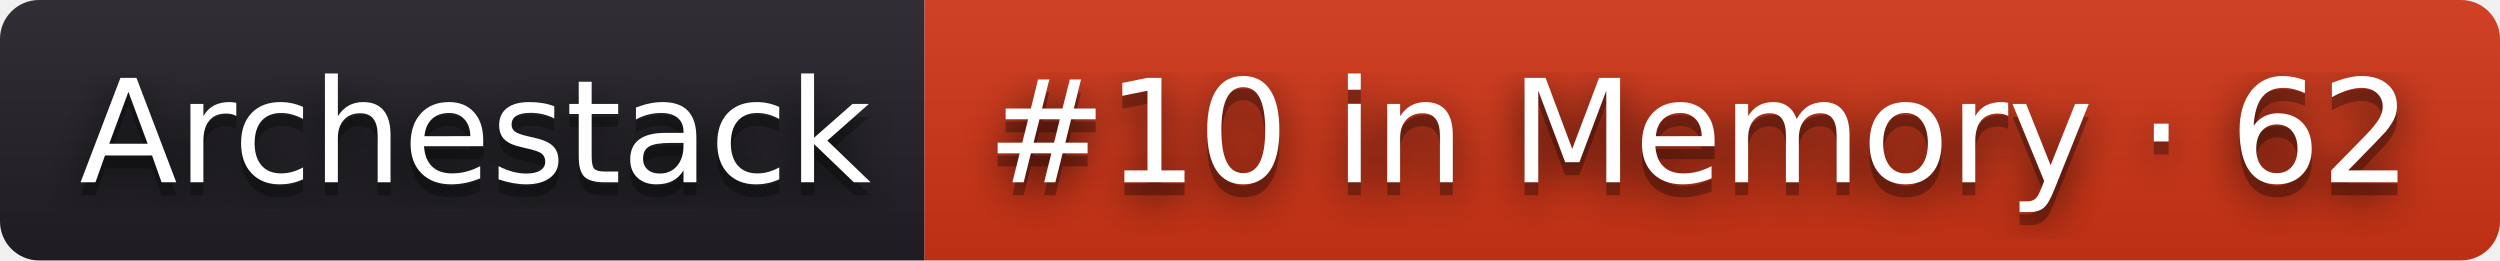
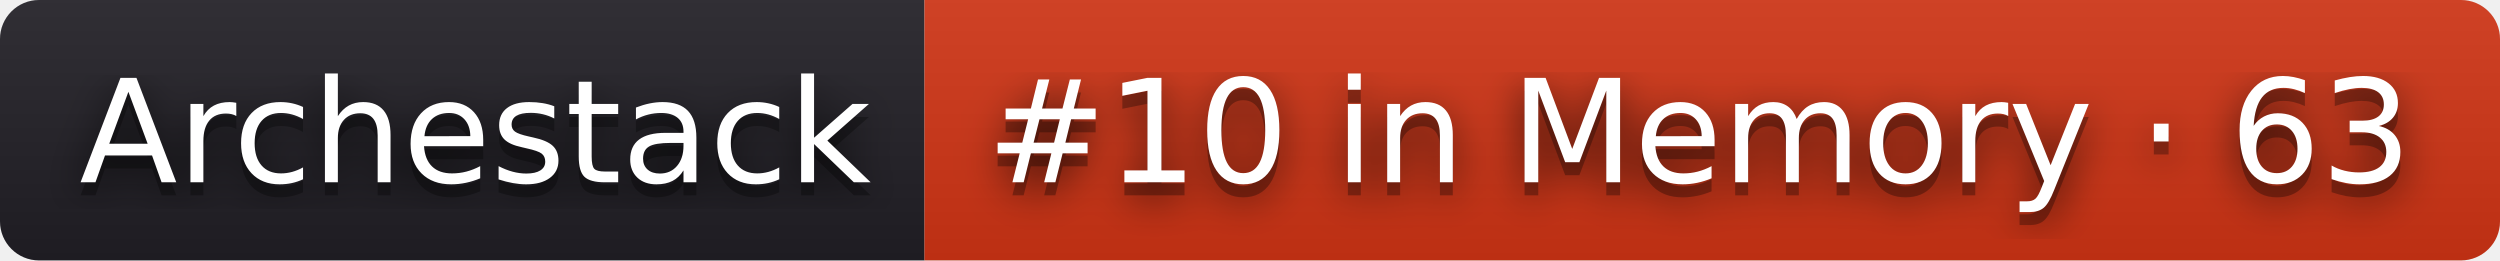
- <svg xmlns="http://www.w3.org/2000/svg" width="192" height="20" role="img" aria-label="Archestack: #10 in Memory · 62">
+ <svg xmlns="http://www.w3.org/2000/svg" width="192" height="20" role="img" aria-label="Archestack: #10 in Memory · 63">
  <filter id="blur">
    <feGaussianBlur stdDeviation="16" />
  </filter>
  <linearGradient id="s" x2="0" y2="100%">
    <stop offset="0" stop-color="#bbb" stop-opacity=".1" />
    <stop offset="1" stop-opacity=".1" />
  </linearGradient>
  <clipPath id="r">
    <rect width="192" height="20" rx="3" />
  </clipPath>
  <g clip-path="url(#r)">
    <rect width="71" height="20" fill="#211f26" />
    <rect x="71" width="121" height="20" fill="#d13415" />
    <rect width="192" height="20" fill="url(#s)" />
  </g>
  <g fill="#fff" text-anchor="middle" font-family="Verdana,Geneva,DejaVu Sans,sans-serif" text-rendering="geometricPrecision" font-size="110">
    <g transform="scale(.1)">
      <g aria-hidden="true" fill="#010101">
        <text x="365" y="150" fill-opacity=".8" filter="url(#blur)" textLength="610">Archestack</text>
        <text x="365" y="150" fill-opacity=".3" textLength="610">Archestack</text>
      </g>
      <text x="365" y="140" textLength="610">Archestack</text>
    </g>
    <g transform="scale(.1)">
      <g aria-hidden="true" fill="#010101">
-         <text x="1305" y="150" fill-opacity=".8" filter="url(#blur)" textLength="1110">#10 in Memory · 62</text>
-         <text x="1305" y="150" fill-opacity=".3" textLength="1110">#10 in Memory · 62</text>
+         <text x="1305" y="150" fill-opacity=".8" filter="url(#blur)" textLength="1110">#10 in Memory · 63</text>
+         <text x="1305" y="150" fill-opacity=".3" textLength="1110">#10 in Memory · 63</text>
      </g>
-       <text x="1305" y="140" textLength="1110">#10 in Memory · 62</text>
+       <text x="1305" y="140" textLength="1110">#10 in Memory · 63</text>
    </g>
  </g>
</svg>
